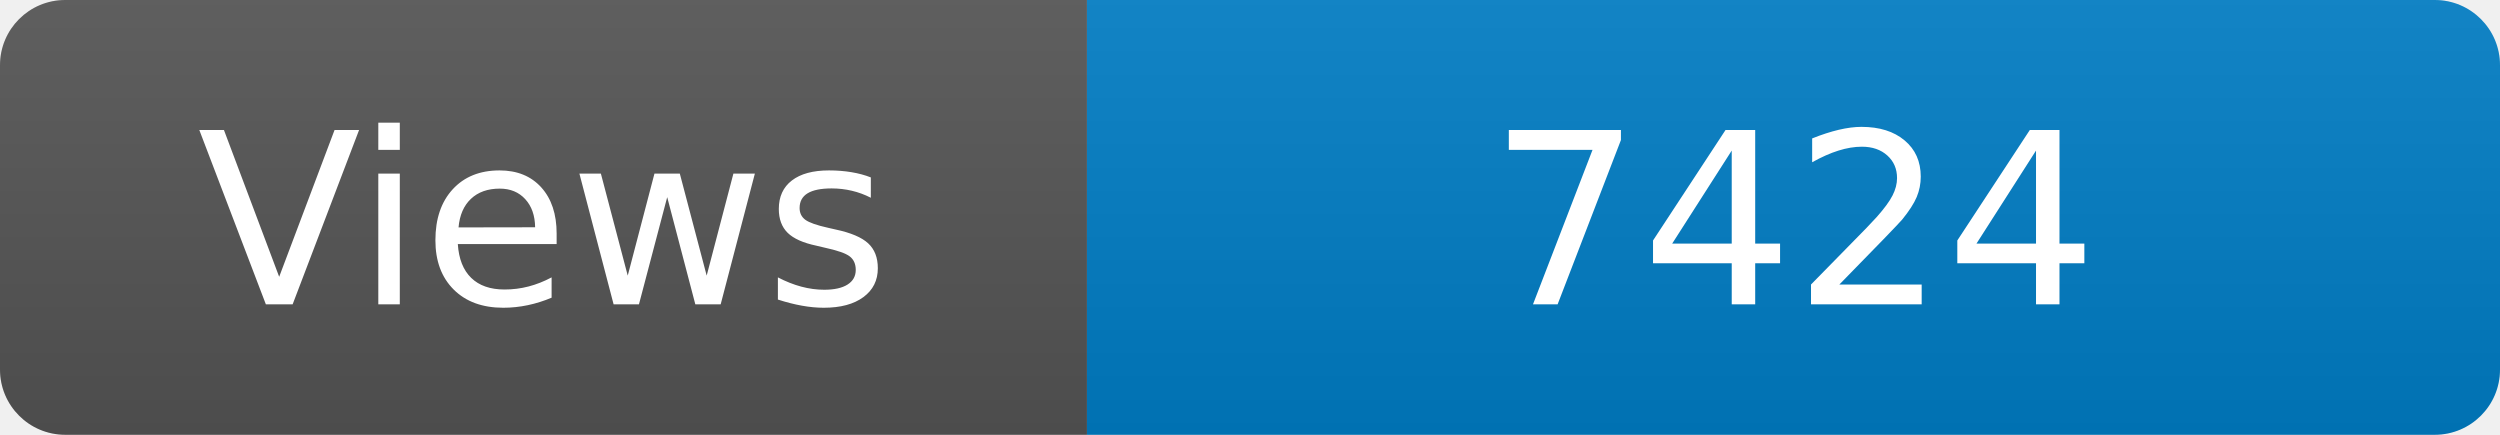
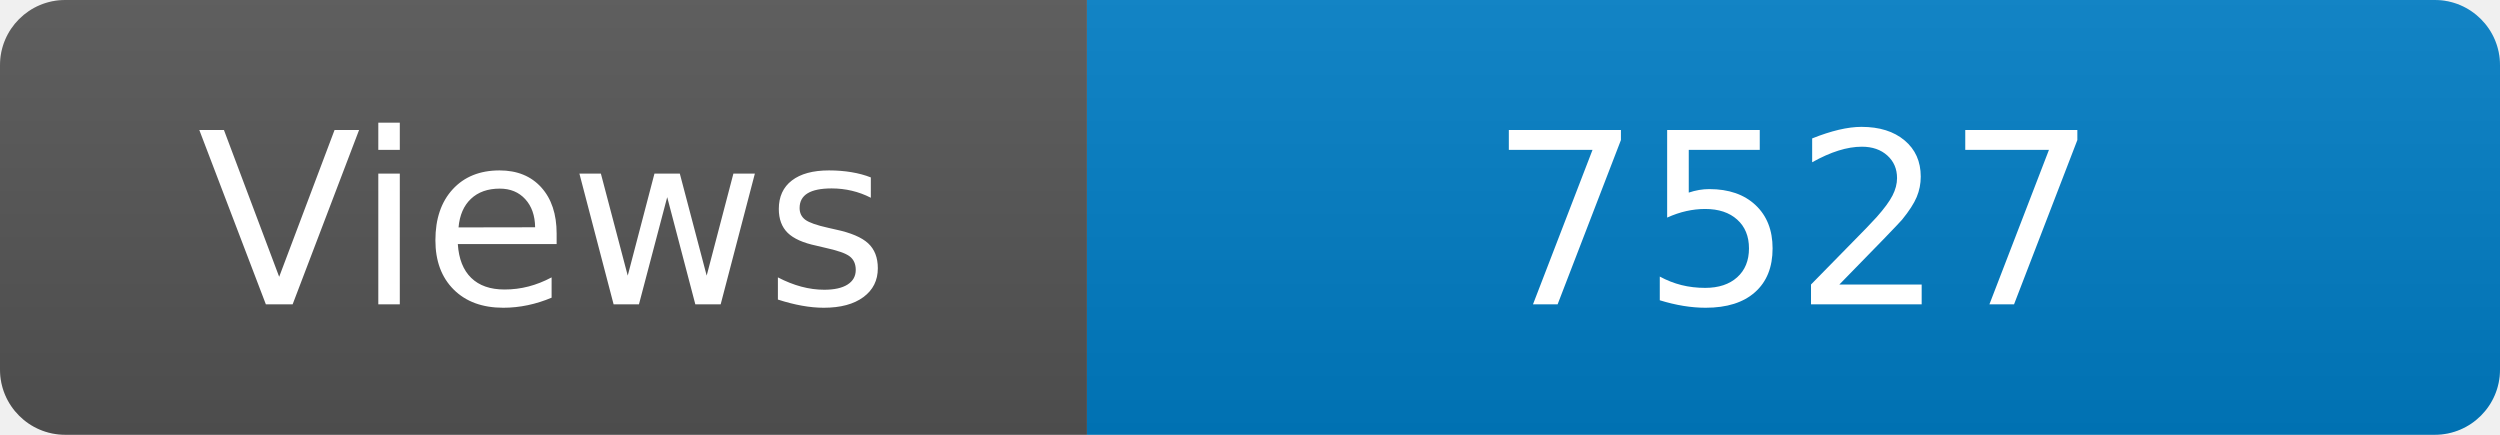
<svg xmlns="http://www.w3.org/2000/svg" width="115" height="20" role="img" aria-label="Maintained?: yes">
  <linearGradient id="s" x2="0" y2="100%">
    <stop offset="0" stop-color="#bbb" stop-opacity=".1" />
    <stop offset="1" stop-opacity=".1" />
  </linearGradient>
  <clipPath id="r">
    <rect width="115" height="20" rx="3" fill="#fff" />
  </clipPath>
  <g clip-path="url(#r)">
    <rect width="50" height="20" fill="#555" />
    <rect x="50" width="160" height="20" fill="#007ec6" />
    <rect width="115" height="20" fill="url(#s)" />
  </g>
  <g fill="#fff" text-anchor="middle" font-family="Verdana,Geneva,DejaVu Sans,sans-serif" font-size="110">
    <text x="250" y="140" transform="scale(.1)" fill="#fff">Views</text>
-     <text x="825" y="140" transform="scale(.1)" fill="#fff">7424</text>
+     <text x="825" y="140" transform="scale(.1)" fill="#fff">7527</text>
  </g>
</svg>
